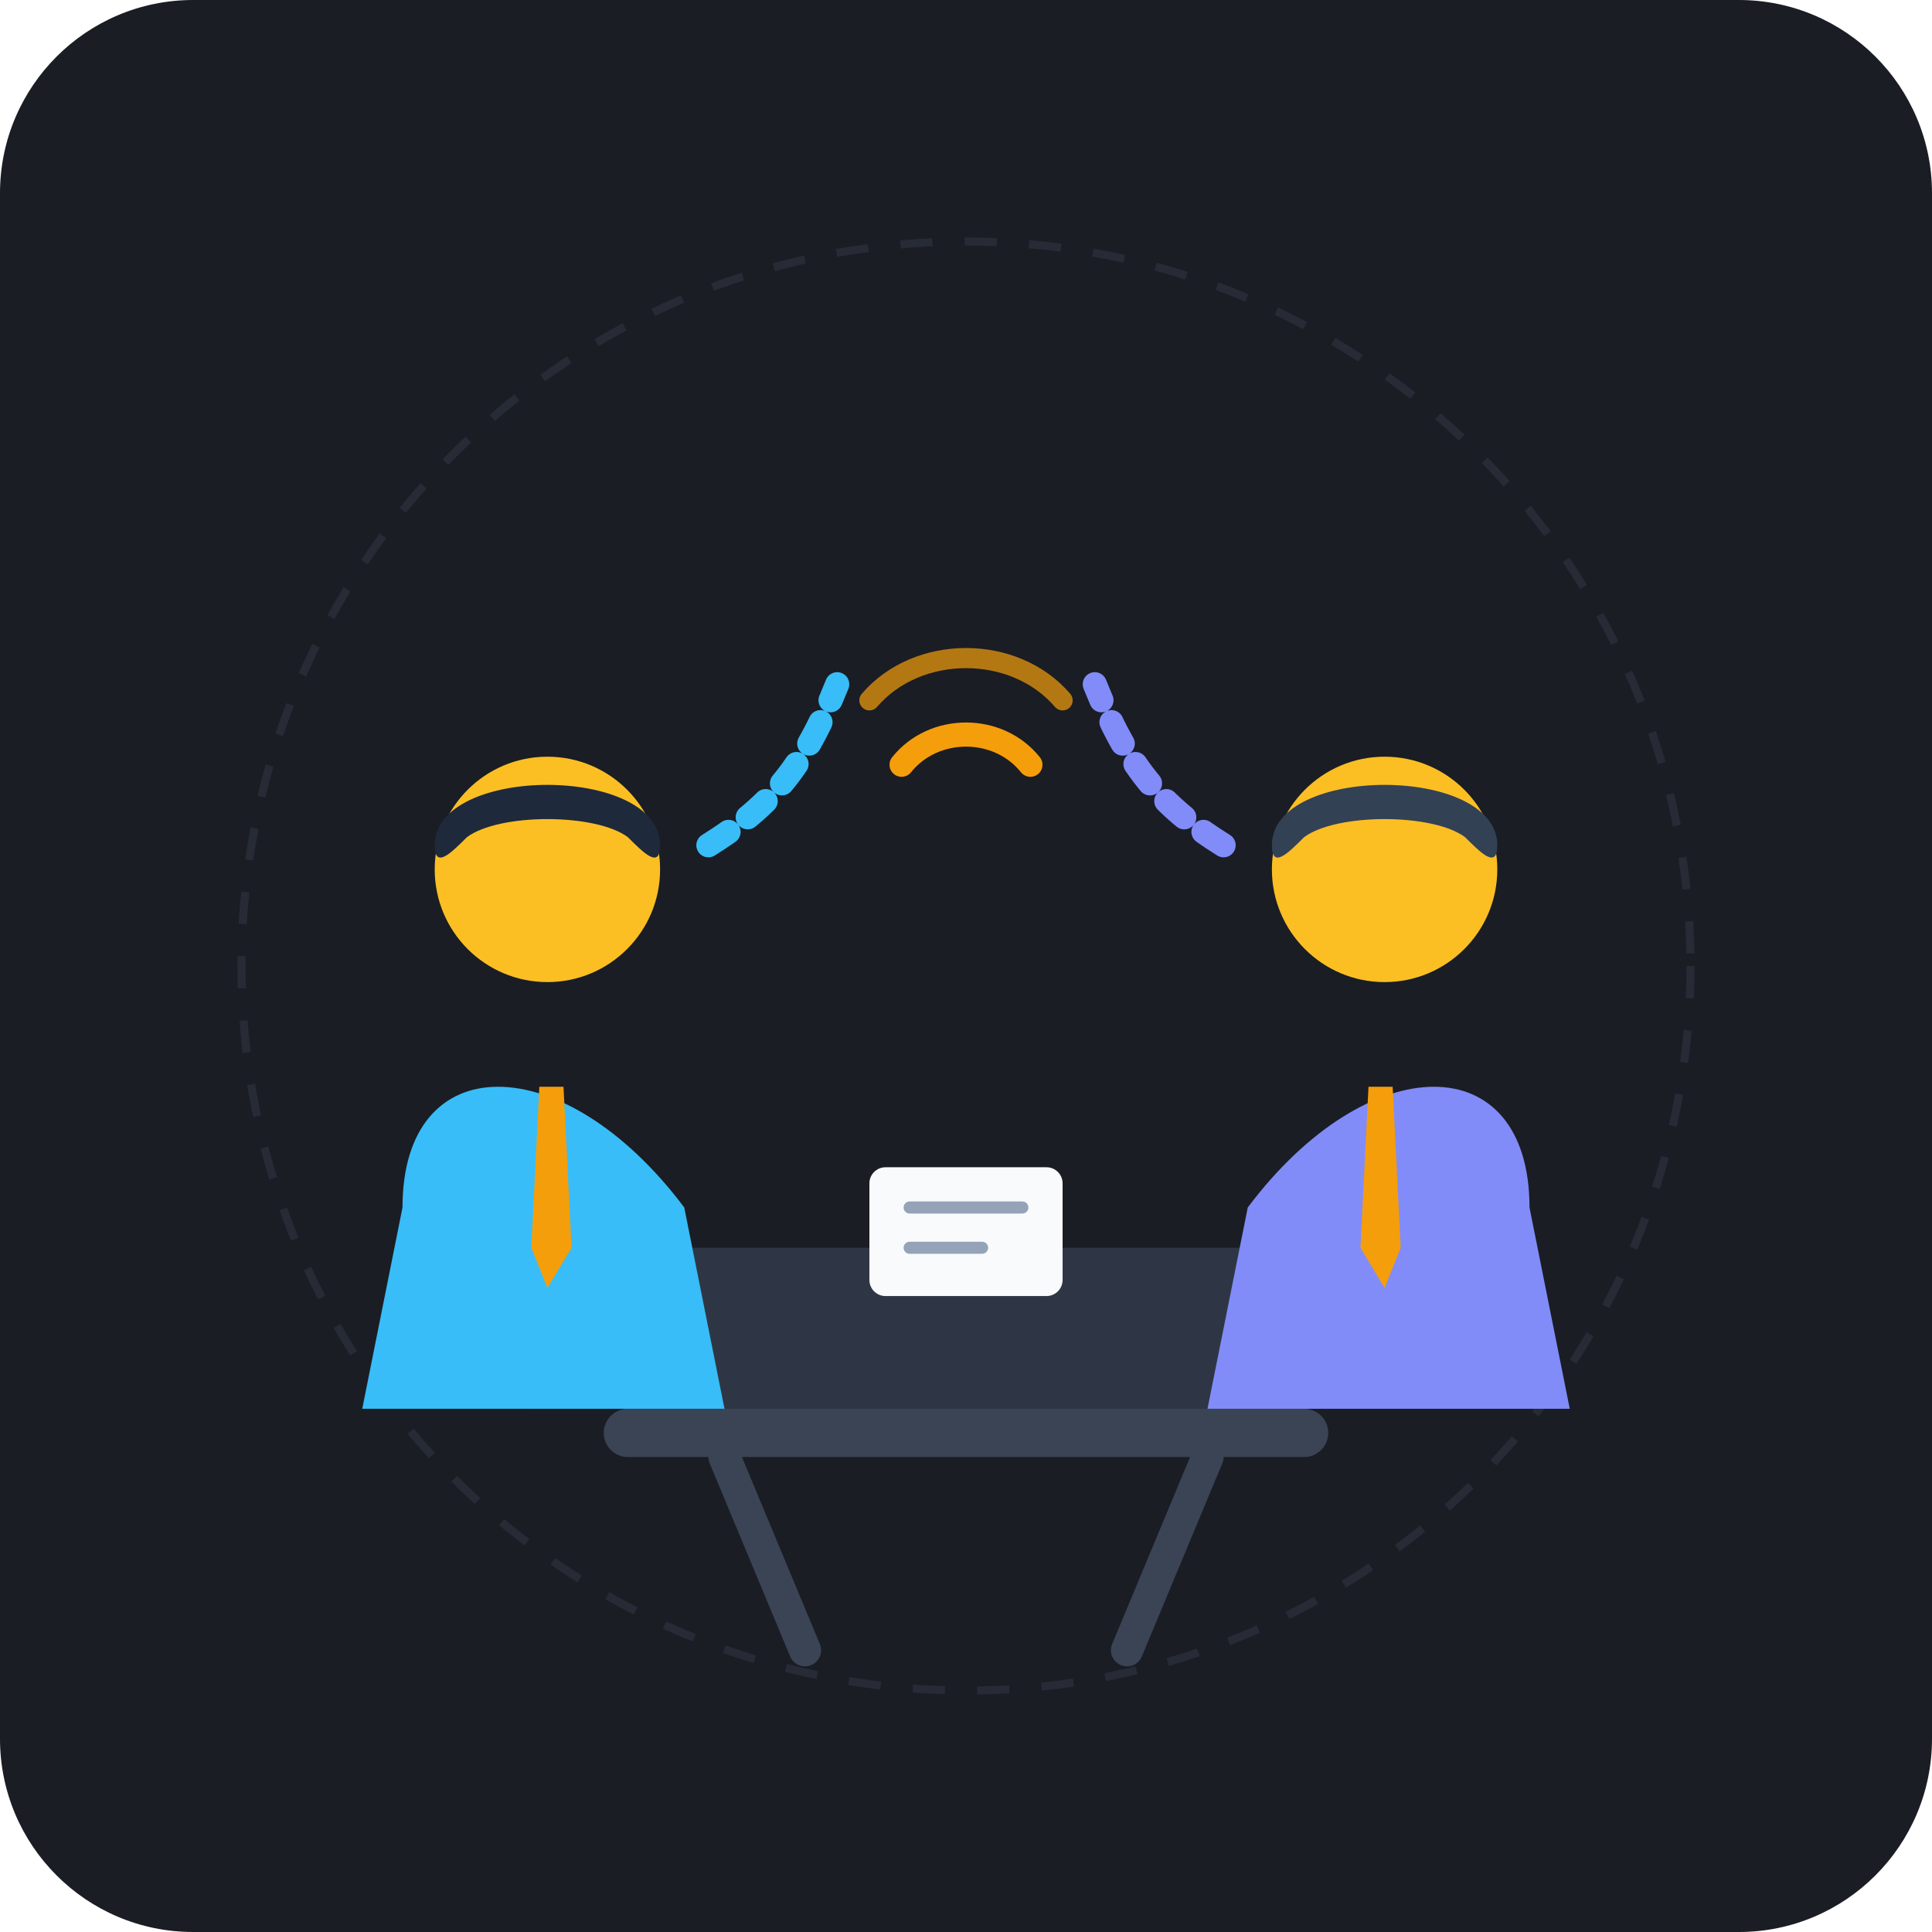
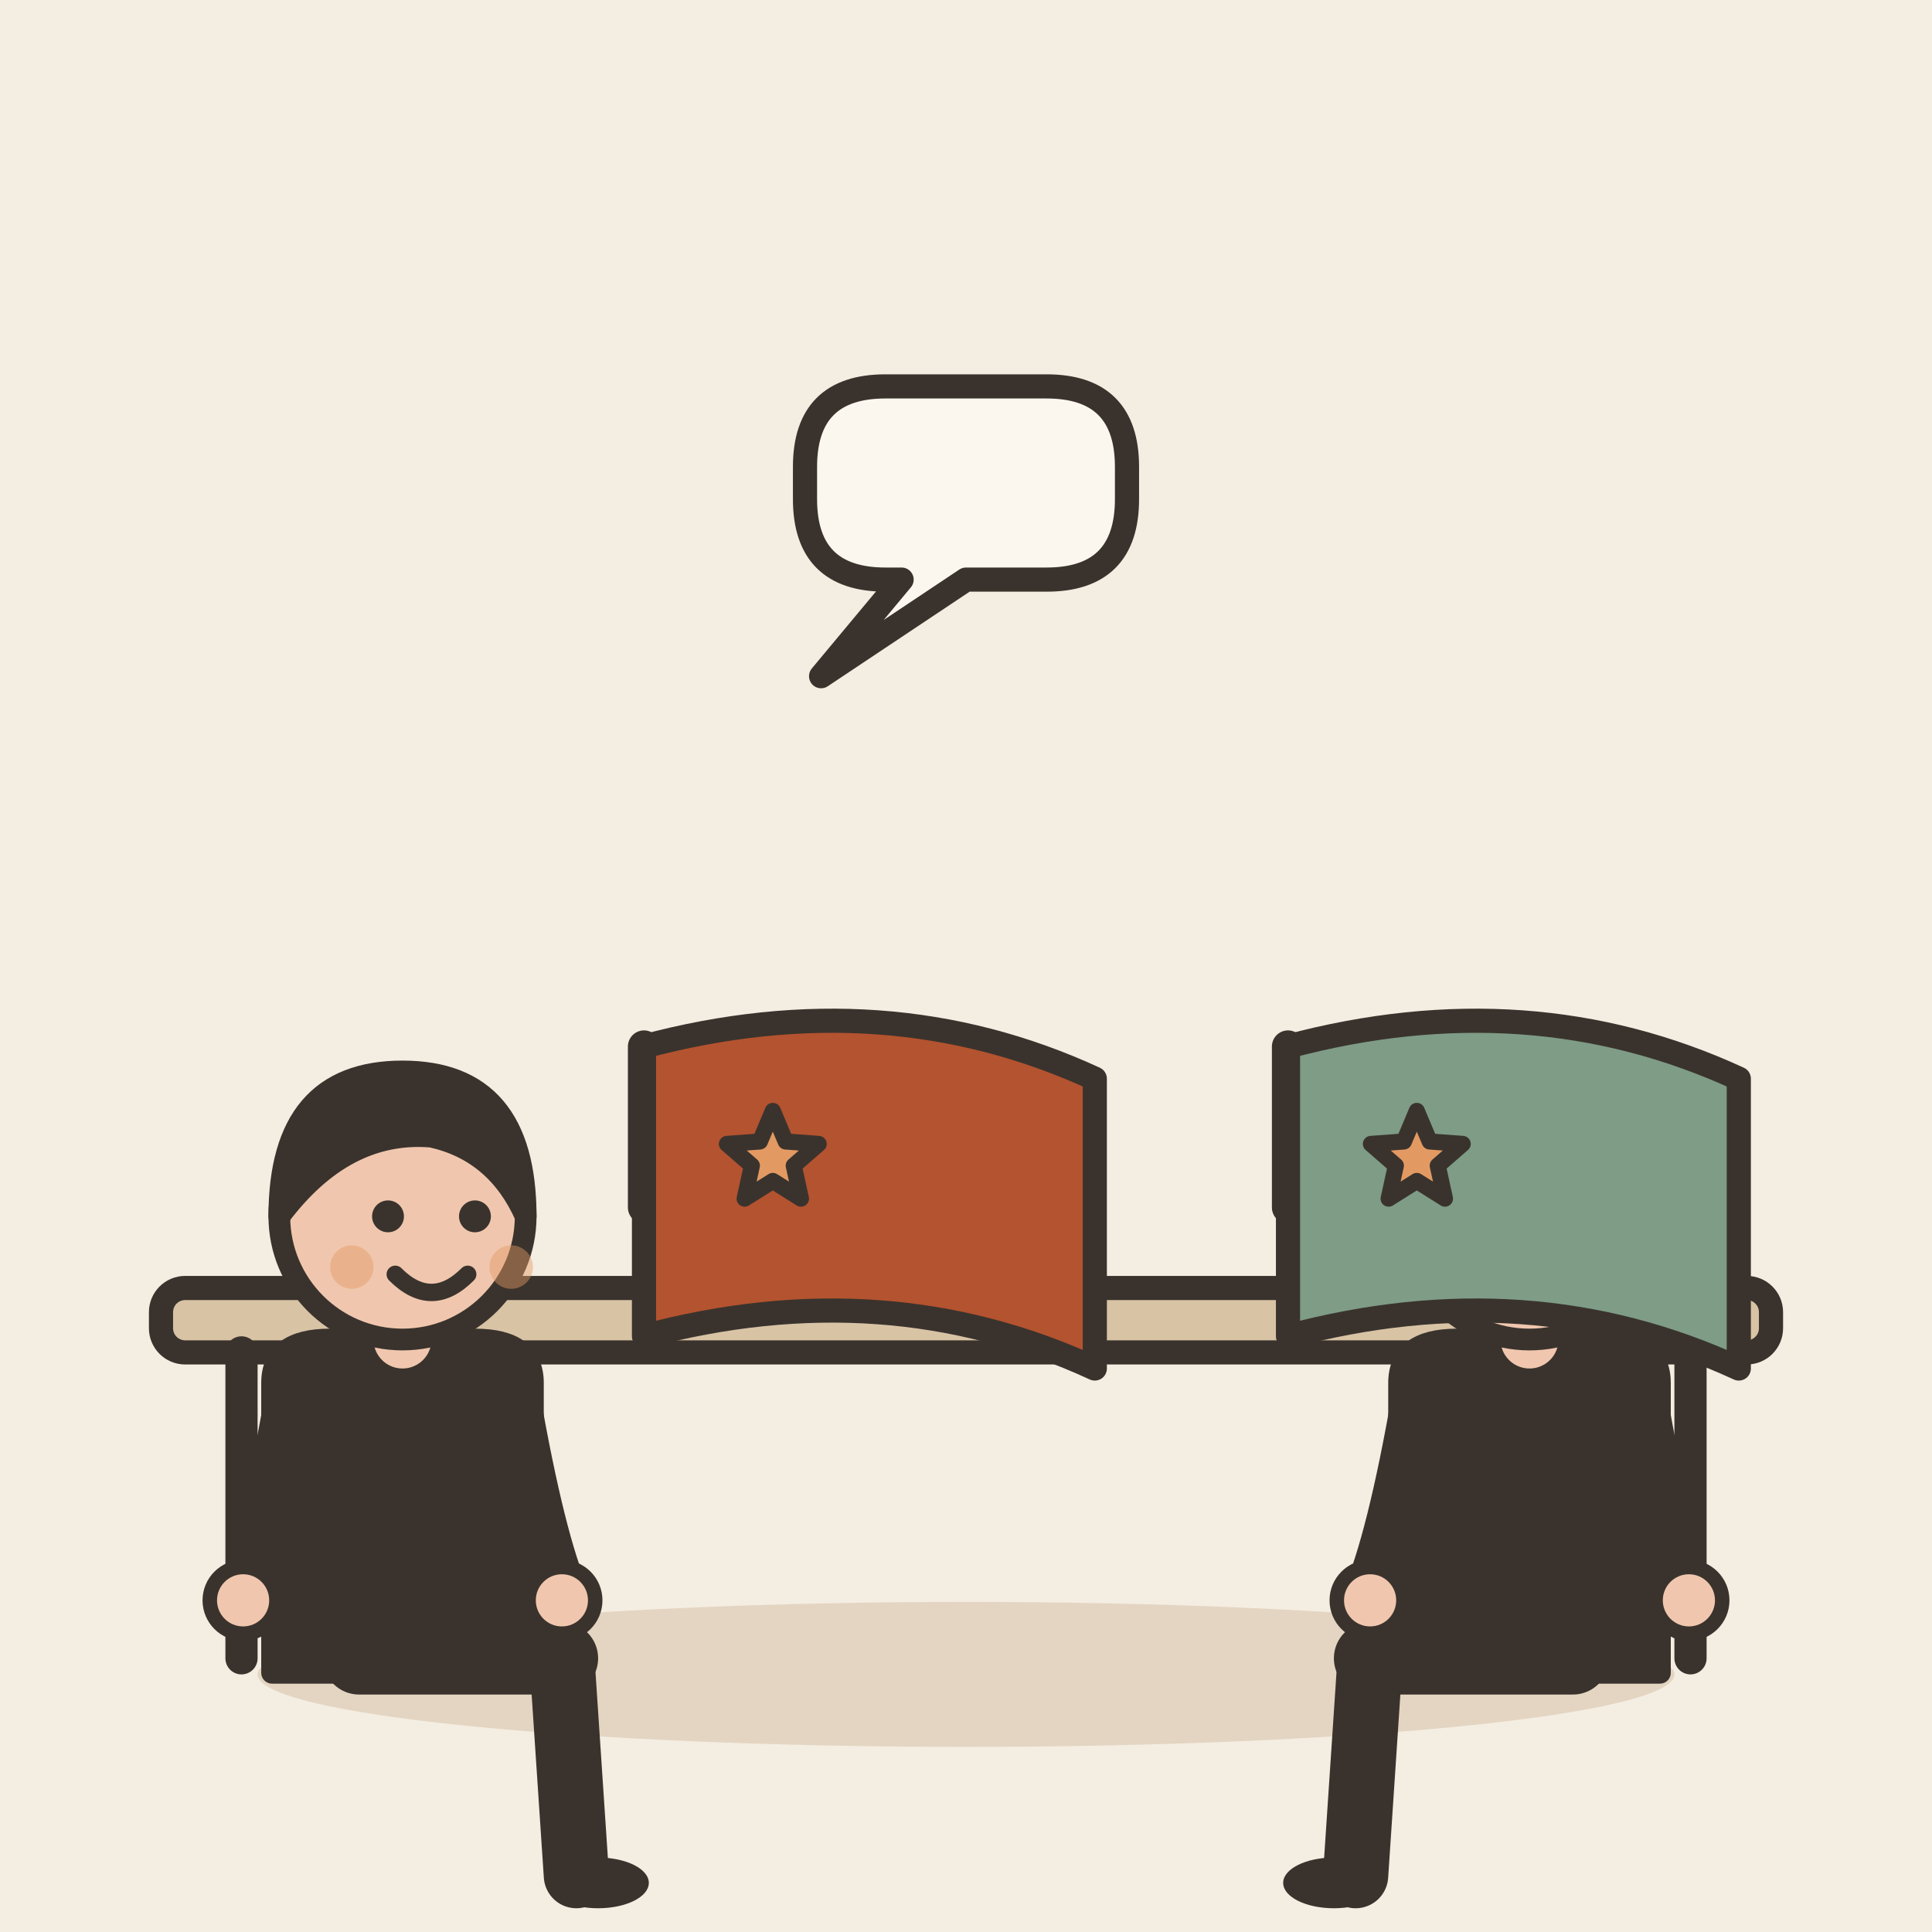
- <svg xmlns="http://www.w3.org/2000/svg" viewBox="0 0 240 240" width="100%" height="100%">
-   <rect width="240" height="240" rx="24" fill="#1A1D24" />
-   <circle cx="120" cy="120" r="90" fill="none" stroke="#262B35" stroke-width="1" stroke-dasharray="4 4" />
-   <g transform="translate(0, 10)">
-     <path d="M 80 145 L 160 145 L 175 165 L 65 165 Z" fill="#2E3646" />
-     <rect x="75" y="165" width="90" height="6" rx="3" fill="#3B4455" />
-     <path d="M 90 171 L 100 195" stroke="#3B4455" stroke-width="4" stroke-linecap="round" />
-     <path d="M 150 171 L 140 195" stroke="#3B4455" stroke-width="4" stroke-linecap="round" />
-     <g>
-       <path d="M 50 140 C 50 120 70 120 85 140 L 90 165 L 45 165 Z" fill="#38BDF8" />
-       <polygon points="67,125 70,125 71,145 68,150 66,145" fill="#F59E0B" />
-       <circle cx="68" cy="98" r="14" fill="#FBBF24" />
-       <path d="M 54 95 C 54 85 82 85 82 95 C 82 98 80 96 78 94 C 74 91 62 91 58 94 C 56 96 54 98 54 95 Z" fill="#1E293B" />
+ <svg xmlns="http://www.w3.org/2000/svg" viewBox="0 0 240 240" data-style="editorial">
+   <rect width="240" height="240" fill="#F4EDE2" />
+   <ellipse cx="120" cy="208" rx="88" ry="9" fill="#E3D5C1" />
+   <g transform="translate(120 206)">
+     <rect x="-100" y="-46" width="200" height="8" rx="3" fill="#D8C3A5" stroke="#3A332D" stroke-width="3" stroke-linecap="round" stroke-linejoin="round" />
+     <path d="M-90 -38L-90 0" stroke="#3A332D" stroke-width="4" stroke-linecap="round" fill="none" />
+     <path d="M90 -38L90 0" stroke="#3A332D" stroke-width="4" stroke-linecap="round" fill="none" />
+   </g>
+   <g transform="translate(50 206) scale(0.9 0.9)">
+     <path d="M-6 0L22 0" stroke="#3A332D" stroke-width="10" stroke-linecap="round" fill="none" />
+     <path d="M22 0L24 30" stroke="#3A332D" stroke-width="9" stroke-linecap="round" fill="none" />
+     <ellipse cx="27" cy="31" rx="7" ry="3.5" fill="#3A332D" />
+     <g transform="translate(0 40)" />
+     <path d="M-18 -38Q-18 -44 -10 -44L10 -44Q18 -44 18 -38L18 2L-18 2Z" fill="#3A332D" stroke="#3A332D" stroke-width="3" stroke-linecap="round" stroke-linejoin="round" />
+     <path d="M-15 -36Q-18.5 -16 -22 -8" fill="none" stroke="#3A332D" stroke-width="8" stroke-linecap="round" stroke-linejoin="round" />
+     <circle cx="-22" cy="-8" r="4.6" fill="#F0C7AE" stroke="#3A332D" stroke-linecap="round" stroke-linejoin="round" stroke-width="2" />
+     <path d="M15 -36Q18.5 -16 22 -8" fill="none" stroke="#3A332D" stroke-width="8" stroke-linecap="round" stroke-linejoin="round" />
+     <circle cx="22" cy="-8" r="4.6" fill="#F0C7AE" stroke="#3A332D" stroke-linecap="round" stroke-linejoin="round" stroke-width="2" />
+     <path d="M0 -44L0 -48" stroke="#F0C7AE" stroke-width="8" stroke-linecap="round" fill="none" />
+     <g transform="translate(0 40)">
+       <circle cx="0" cy="-101" r="17" fill="#F0C7AE" stroke="#3A332D" stroke-width="3" stroke-linecap="round" stroke-linejoin="round" />
+       <path d="M-17 -101Q-17 -121 0 -121Q17 -121 17 -101Q13 -110 4 -112Q-8 -113 -17 -101Z" fill="#3A332D" stroke="#3A332D" stroke-width="3" stroke-linecap="round" stroke-linejoin="round" />
+       <circle cx="-2" cy="-101" r="2.2" fill="#3A332D" />
+       <circle cx="10" cy="-101" r="2.2" fill="#3A332D" />
+       <path d="M-1 -93Q4 -88 9 -93" fill="none" stroke="#3A332D" stroke-width="2.4" stroke-linecap="round" stroke-linejoin="round" />
+       <circle cx="-7" cy="-94" r="3" fill="#E39A62" opacity="0.45" />
+       <circle cx="15" cy="-94" r="3" fill="#E39A62" opacity="0.45" />
    </g>
-     <g>
-       <path d="M 190 140 C 190 120 170 120 155 140 L 150 165 L 195 165 Z" fill="#818CF8" />
-       <polygon points="173,125 170,125 169,145 172,150 174,145" fill="#F59E0B" />
-       <circle cx="172" cy="98" r="14" fill="#FBBF24" />
-       <path d="M 158 95 C 158 85 186 85 186 95 C 186 98 184 96 182 94 C 178 91 166 91 162 94 C 160 96 158 98 158 95 Z" fill="#334155" />
+   </g>
+   <g transform="translate(190 206) scale(-0.9 0.9)">
+     <path d="M-6 0L22 0" stroke="#3A332D" stroke-width="10" stroke-linecap="round" fill="none" />
+     <path d="M22 0L24 30" stroke="#3A332D" stroke-width="9" stroke-linecap="round" fill="none" />
+     <ellipse cx="27" cy="31" rx="7" ry="3.5" fill="#3A332D" />
+     <g transform="translate(0 40)" />
+     <path d="M-18 -38Q-18 -44 -10 -44L10 -44Q18 -44 18 -38L18 2L-18 2Z" fill="#3A332D" stroke="#3A332D" stroke-width="3" stroke-linecap="round" stroke-linejoin="round" />
+     <path d="M-15 -36Q-18.5 -16 -22 -8" fill="none" stroke="#3A332D" stroke-width="8" stroke-linecap="round" stroke-linejoin="round" />
+     <circle cx="-22" cy="-8" r="4.6" fill="#F0C7AE" stroke="#3A332D" stroke-linecap="round" stroke-linejoin="round" stroke-width="2" />
+     <path d="M15 -36Q18.5 -16 22 -8" fill="none" stroke="#3A332D" stroke-width="8" stroke-linecap="round" stroke-linejoin="round" />
+     <circle cx="22" cy="-8" r="4.6" fill="#F0C7AE" stroke="#3A332D" stroke-linecap="round" stroke-linejoin="round" stroke-width="2" />
+     <path d="M0 -44L0 -48" stroke="#F0C7AE" stroke-width="8" stroke-linecap="round" fill="none" />
+     <g transform="translate(0 40)">
+       <circle cx="0" cy="-101" r="17" fill="#F0C7AE" stroke="#3A332D" stroke-width="3" stroke-linecap="round" stroke-linejoin="round" />
+       <path d="M-17 -101Q-17 -121 0 -121Q17 -121 17 -101Q13 -110 4 -112Q-8 -113 -17 -101Z" fill="#3A332D" stroke="#3A332D" stroke-width="3" stroke-linecap="round" stroke-linejoin="round" />
+       <circle cx="-10" cy="-101" r="2.2" fill="#3A332D" />
+       <circle cx="2" cy="-101" r="2.2" fill="#3A332D" />
+       <path d="M-9 -93Q-4 -88 1 -93" fill="none" stroke="#3A332D" stroke-width="2.4" stroke-linecap="round" stroke-linejoin="round" />
+       <circle cx="-15" cy="-94" r="3" fill="#E39A62" opacity="0.45" />
+       <circle cx="7" cy="-94" r="3" fill="#E39A62" opacity="0.45" />
    </g>
-     <g fill="none" stroke-linecap="round">
-       <path d="M 88 95 C 96 90 100 85 104 75" stroke="#38BDF8" stroke-width="3" stroke-dasharray="3 3" />
-       <path d="M 152 95 C 144 90 140 85 136 75" stroke="#818CF8" stroke-width="3" stroke-dasharray="3 3" />
-       <path d="M 112 85 C 116 80 124 80 128 85" stroke="#F59E0B" stroke-width="3" />
-       <path d="M 108 77 C 114 70 126 70 132 77" stroke="#F59E0B" stroke-width="2.5" opacity="0.7" />
-     </g>
-     <rect x="108" y="135" width="24" height="16" rx="2" fill="#F8FAFC" />
-     <line x1="113" y1="140" x2="127" y2="140" stroke="#94A3B8" stroke-width="1.5" stroke-linecap="round" />
-     <line x1="113" y1="145" x2="122" y2="145" stroke="#94A3B8" stroke-width="1.5" stroke-linecap="round" />
  </g>
+   <path d="M80 150L80 130" stroke="#3A332D" stroke-width="4" stroke-linecap="round" fill="none" />
+   <path d="M80 130Q110 122 136 134L136 170Q110 158 80 166Z" fill="#B4532F" stroke="#3A332D" stroke-width="3" stroke-linecap="round" stroke-linejoin="round" />
+   <path d="M96.0 138.0L97.6 141.8L101.7 142.1L98.6 144.8L99.5 148.9L96.0 146.7L92.5 148.9L93.4 144.8L90.3 142.1L94.4 141.8Z" fill="#E39A62" stroke="#3A332D" stroke-width="2" stroke-linecap="round" stroke-linejoin="round" />
+   <path d="M160 150L160 130" stroke="#3A332D" stroke-width="4" stroke-linecap="round" fill="none" />
+   <path d="M160 130Q190 122 216 134L216 170Q190 158 160 166Z" fill="#7E9C86" stroke="#3A332D" stroke-width="3" stroke-linecap="round" stroke-linejoin="round" />
+   <path d="M176.0 138.0L177.6 141.8L181.7 142.1L178.6 144.8L179.5 148.9L176.0 146.7L172.5 148.9L173.4 144.8L170.3 142.1L174.4 141.8Z" fill="#E39A62" stroke="#3A332D" stroke-width="2" stroke-linecap="round" stroke-linejoin="round" />
+   <path d="M100 58Q100 48 110 48L130 48Q140 48 140 58L140 62Q140 72 130 72L120 72L102 84L112 72L110 72Q100 72 100 62Z" fill="#FBF6EE" stroke="#3A332D" stroke-width="3" stroke-linecap="round" stroke-linejoin="round" />
</svg>
